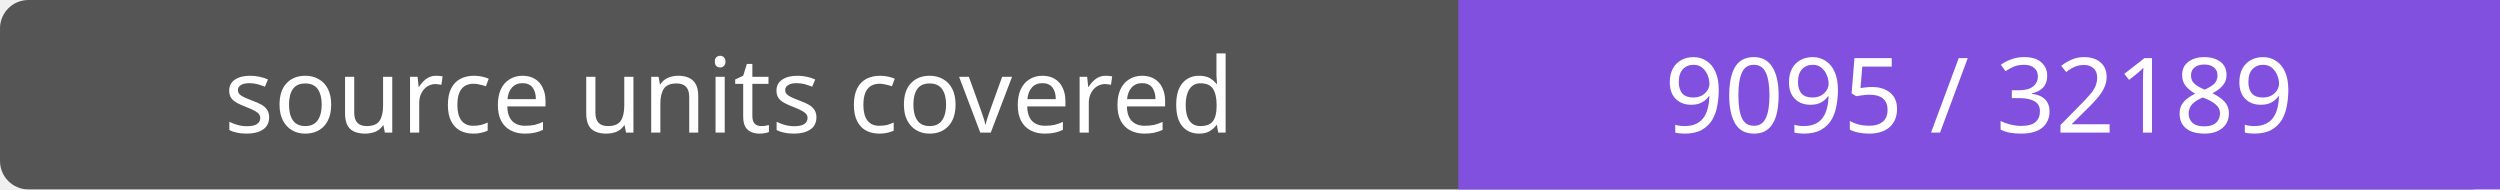
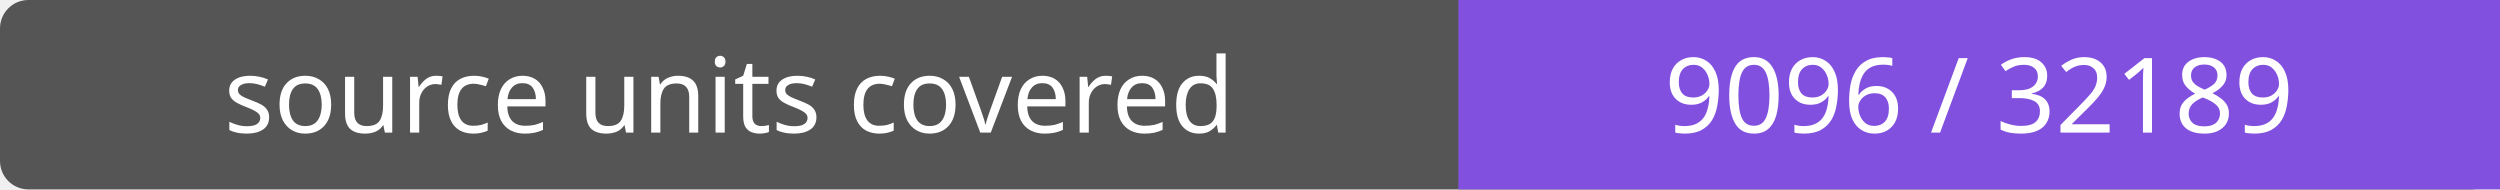
- <svg xmlns="http://www.w3.org/2000/svg" width="264" height="20" role="img" aria-label="source units covered: 9095 / 32189">
+ <svg xmlns="http://www.w3.org/2000/svg" width="264" height="20" role="img" aria-label="source units covered: 9096 / 32189">
  <rect width="264" height="20" rx="3" fill="#555" />
  <path fill="#8250df" d="M154 0h110v20H154z" />
  <g fill="#fff" text-anchor="middle" font-family="Verdana,sans-serif" font-size="11">
    <text x="77.0" y="14">source units covered</text>
-     <text x="209.0" y="14">9095 / 32189</text>
+     <text x="209.0" y="14">9096 / 32189</text>
  </g>
</svg>
